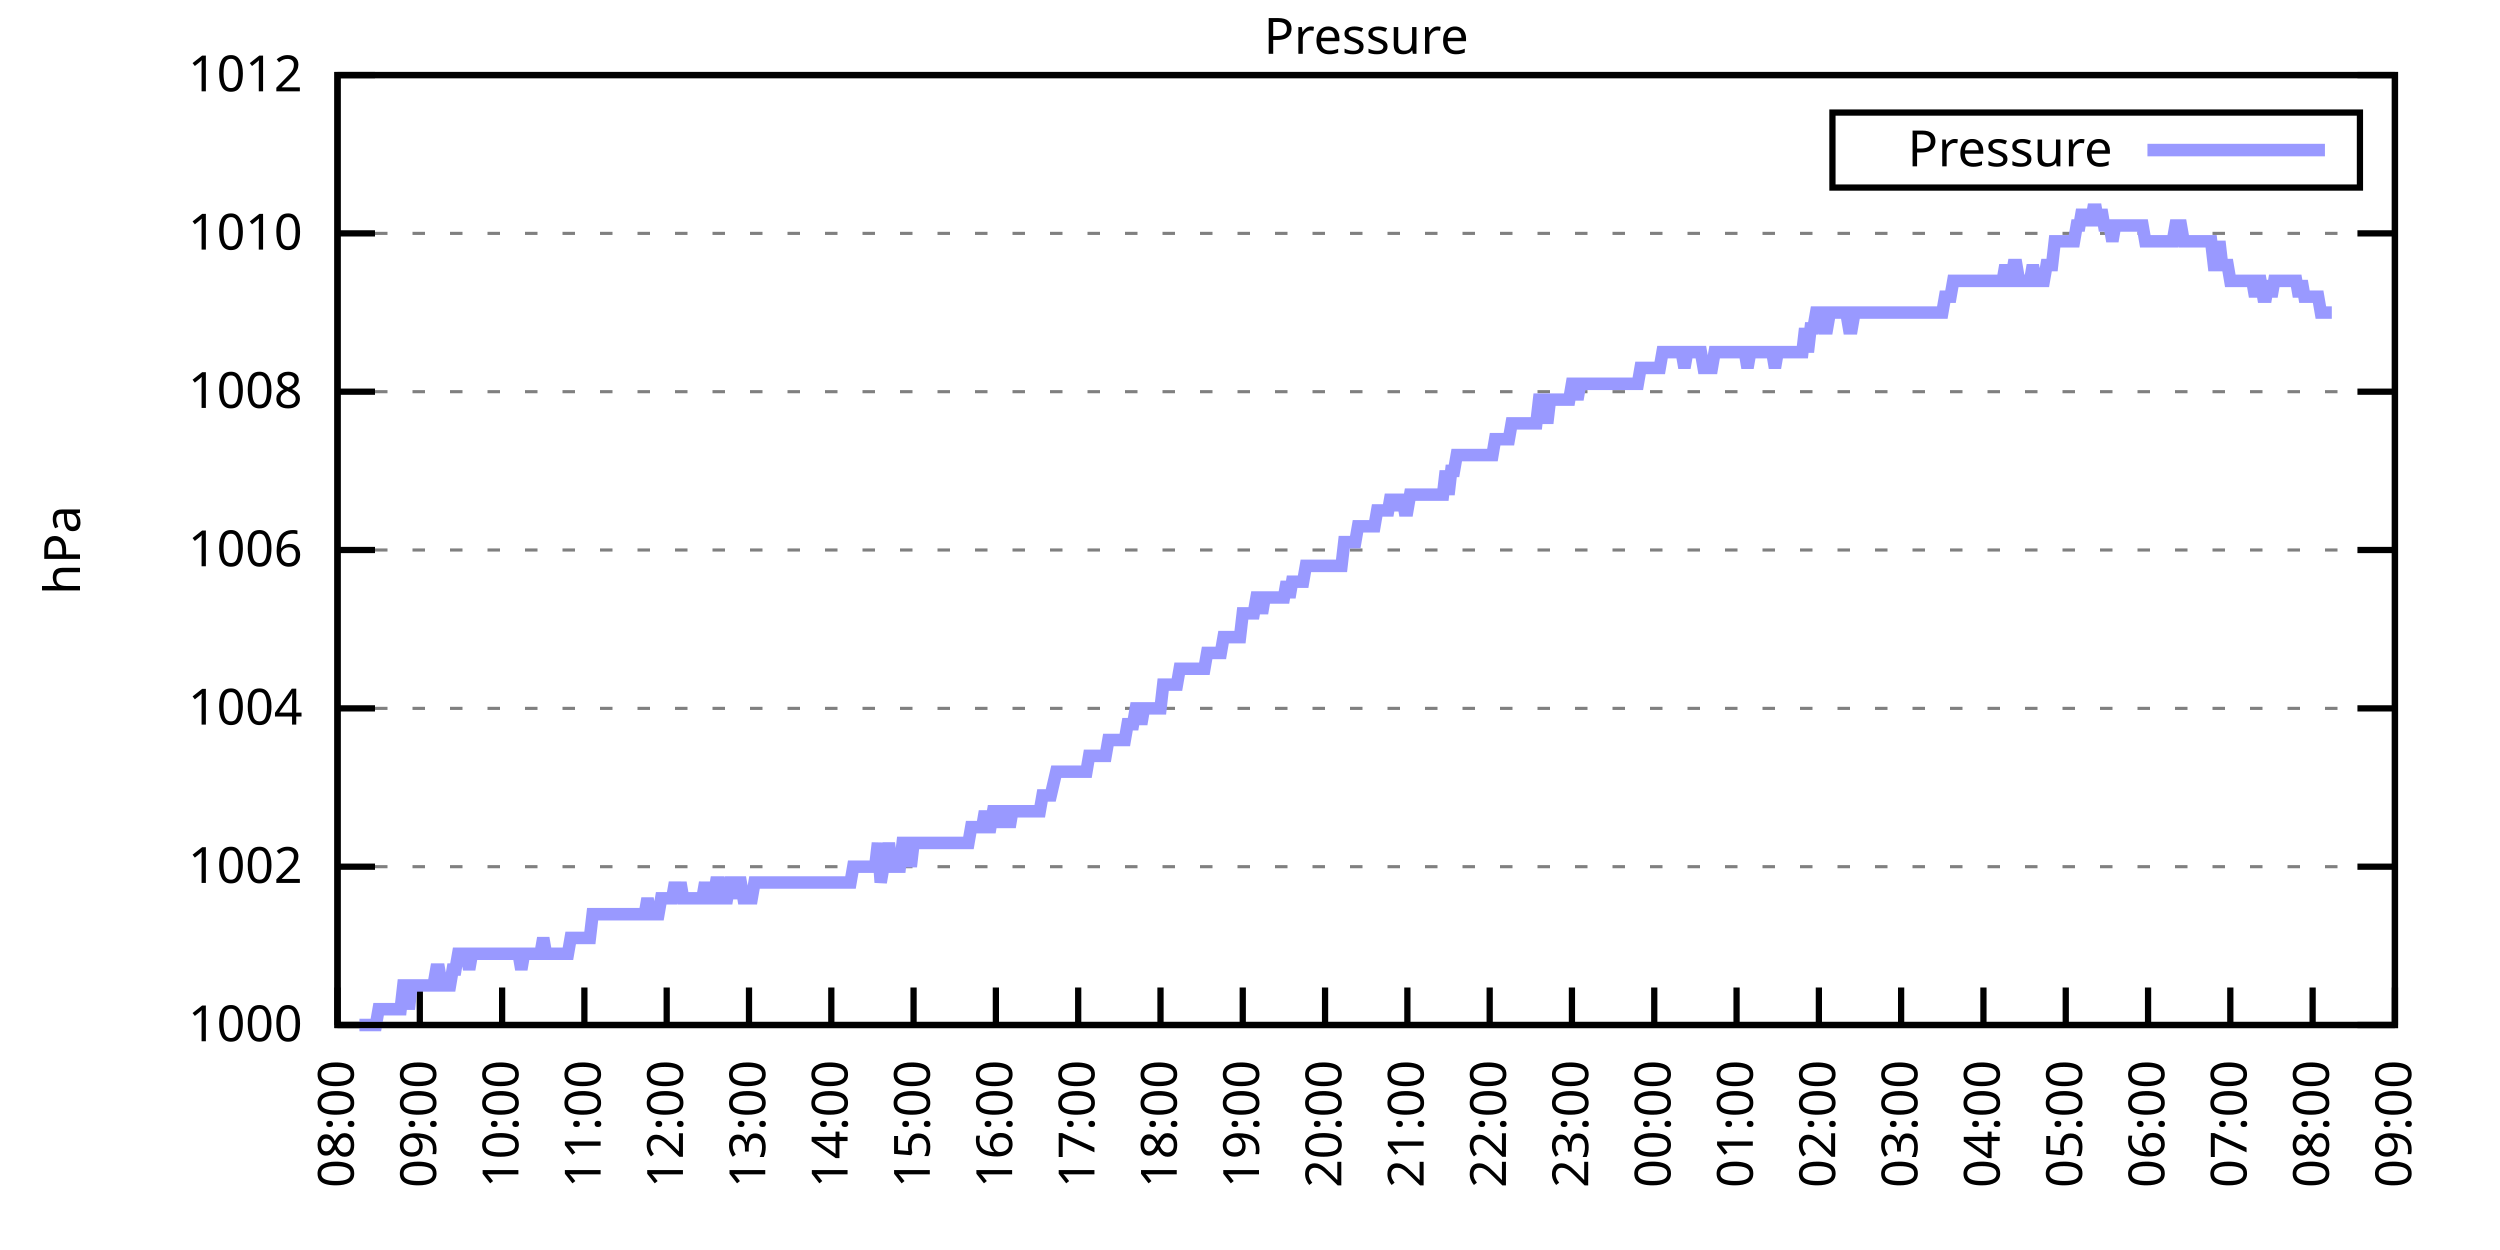
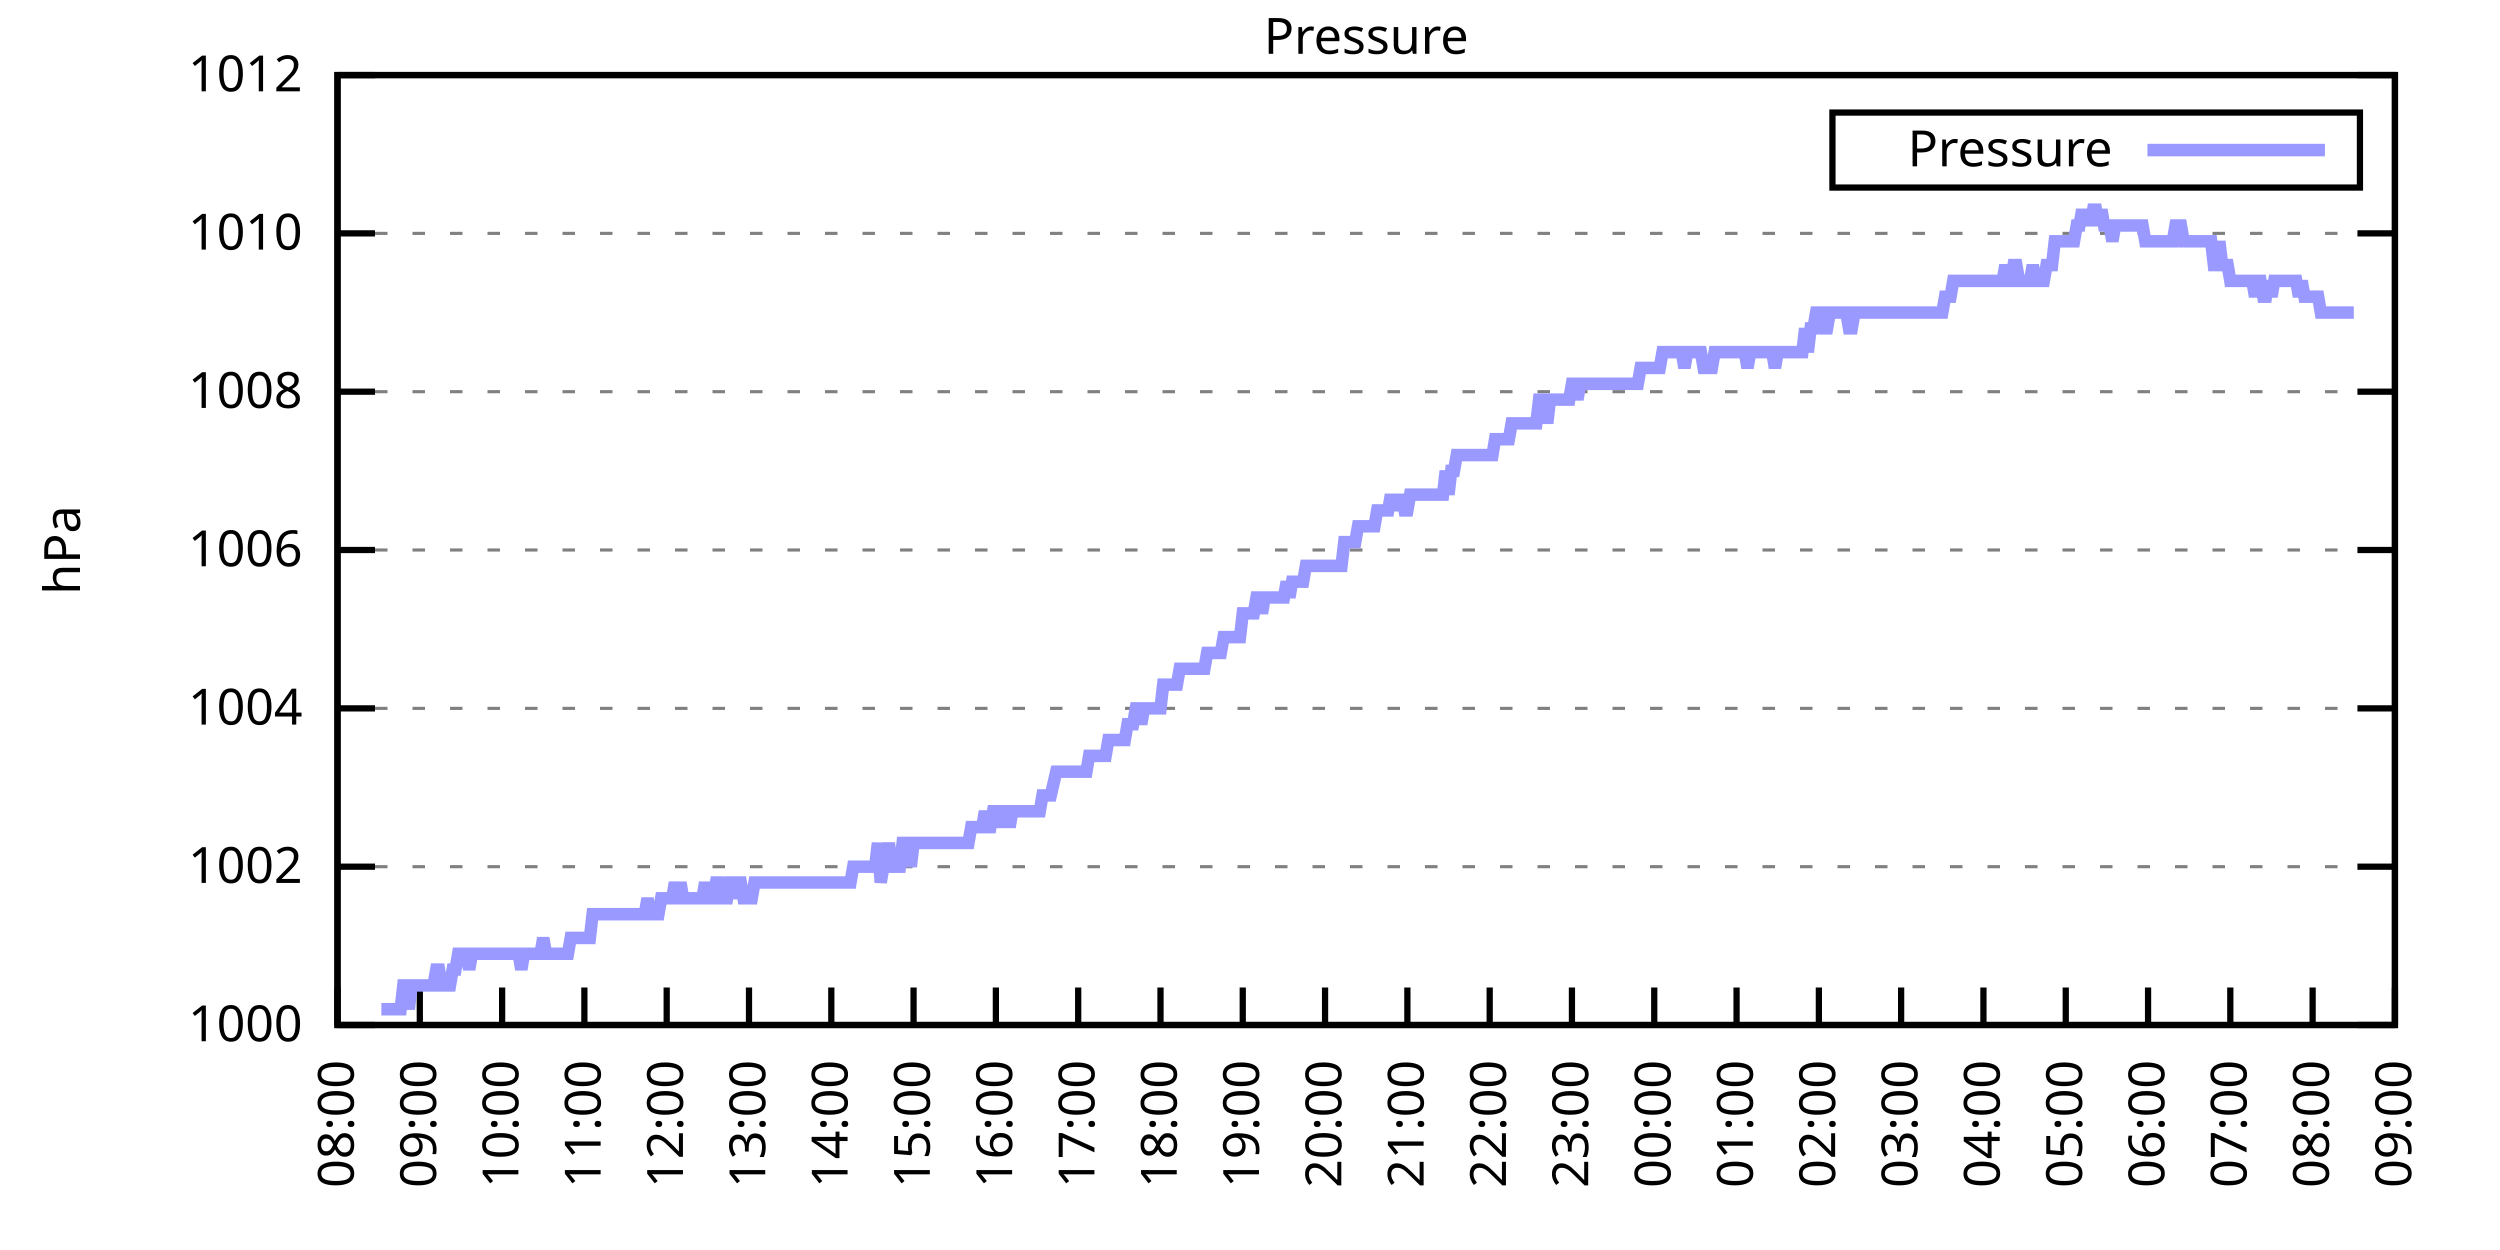
<svg xmlns="http://www.w3.org/2000/svg" xmlns:xlink="http://www.w3.org/1999/xlink" width="400" height="200" viewBox="0 0 400 200">
  <g id="gnuplot_canvas">
    <rect x="0" y="0" width="400" height="200" fill="none" />
    <defs>
      <circle id="gpDot" r="0.5" stroke-width="0.5" stroke="currentColor" />
      <path id="gpPt0" stroke-width="0.333" stroke="currentColor" d="M-1,0 h2 M0,-1 v2" />
      <path id="gpPt1" stroke-width="0.333" stroke="currentColor" d="M-1,-1 L1,1 M1,-1 L-1,1" />
      <path id="gpPt2" stroke-width="0.333" stroke="currentColor" d="M-1,0 L1,0 M0,-1 L0,1 M-1,-1 L1,1 M-1,1 L1,-1" />
      <rect id="gpPt3" stroke-width="0.333" stroke="currentColor" x="-1" y="-1" width="2" height="2" />
      <rect id="gpPt4" stroke-width="0.333" stroke="currentColor" fill="currentColor" x="-1" y="-1" width="2" height="2" />
      <circle id="gpPt5" stroke-width="0.333" stroke="currentColor" cx="0" cy="0" r="1" />
      <use xlink:href="#gpPt5" id="gpPt6" fill="currentColor" stroke="none" />
      <path id="gpPt7" stroke-width="0.333" stroke="currentColor" d="M0,-1.33 L-1.33,0.67 L1.33,0.67 z" />
      <use xlink:href="#gpPt7" id="gpPt8" fill="currentColor" stroke="none" />
      <use xlink:href="#gpPt7" id="gpPt9" stroke="currentColor" transform="rotate(180)" />
      <use xlink:href="#gpPt9" id="gpPt10" fill="currentColor" stroke="none" />
      <use xlink:href="#gpPt3" id="gpPt11" stroke="currentColor" transform="rotate(45)" />
      <use xlink:href="#gpPt11" id="gpPt12" fill="currentColor" stroke="none" />
      <path id="gpPt13" stroke-width="0.333" stroke="currentColor" d="M0,1.330 L1.265,0.411 L0.782,-1.067 L-0.782,-1.076 L-1.265,0.411 z" />
      <use xlink:href="#gpPt13" id="gpPt14" fill="currentColor" stroke="none" />
      <filter id="textbox" filterUnits="objectBoundingBox" x="0" y="0" height="1" width="1">
        <feFlood flood-color="white" flood-opacity="1" result="bgnd" />
        <feComposite in="SourceGraphic" in2="bgnd" operator="atop" />
      </filter>
      <filter id="greybox" filterUnits="objectBoundingBox" x="0" y="0" height="1" width="1">
        <feFlood flood-color="lightgrey" flood-opacity="1" result="grey" />
        <feComposite in="SourceGraphic" in2="grey" operator="atop" />
      </filter>
    </defs>
    <g fill="none" color="white" stroke="currentColor" stroke-width="1.00" stroke-linecap="butt" stroke-linejoin="miter">
</g>
    <g fill="none" color="black" stroke="currentColor" stroke-width="1.00" stroke-linecap="butt" stroke-linejoin="miter">
      <g stroke="none" shape-rendering="crispEdges">
        <polygon fill="rgb(255, 255, 255)" points="54.00,164.00 383.18,164.00 383.18,12.02 54.00,12.02 " />
      </g>
    </g>
    <g fill="none" color="black" stroke="currentColor" stroke-width="1.00" stroke-linecap="butt" stroke-linejoin="miter">
</g>
    <g fill="none" color="black" stroke="black" stroke-width="0.50" stroke-linecap="butt" stroke-linejoin="miter">
</g>
    <g fill="none" color="gray" stroke="currentColor" stroke-width="0.50" stroke-linecap="butt" stroke-linejoin="miter">
      <path stroke="gray" stroke-dasharray="2,4" class="gridline" d="M54.00,164.00 L383.19,164.00  " />
    </g>
    <g fill="none" color="gray" stroke="gray" stroke-width="1.00" stroke-linecap="butt" stroke-linejoin="miter">
</g>
    <g fill="none" color="black" stroke="currentColor" stroke-width="1.00" stroke-linecap="butt" stroke-linejoin="miter">
      <path stroke="black" d="M54.00,164.00 L60.00,164.00 M383.19,164.00 L377.19,164.00  " />
      <g transform="translate(48.40,166.60)" stroke="none" fill="black" font-family="Sans" font-size="8.00" text-anchor="end">
        <text>
          <tspan font-family="Sans"> 1000</tspan>
        </text>
      </g>
    </g>
    <g fill="none" color="black" stroke="currentColor" stroke-width="1.00" stroke-linecap="butt" stroke-linejoin="miter">
</g>
    <g fill="none" color="black" stroke="black" stroke-width="0.50" stroke-linecap="butt" stroke-linejoin="miter">
</g>
    <g fill="none" color="gray" stroke="currentColor" stroke-width="0.50" stroke-linecap="butt" stroke-linejoin="miter">
      <path stroke="gray" stroke-dasharray="2,4" class="gridline" d="M54.00,138.67 L383.19,138.67  " />
    </g>
    <g fill="none" color="gray" stroke="gray" stroke-width="1.00" stroke-linecap="butt" stroke-linejoin="miter">
</g>
    <g fill="none" color="black" stroke="currentColor" stroke-width="1.00" stroke-linecap="butt" stroke-linejoin="miter">
      <path stroke="black" d="M54.00,138.67 L60.00,138.67 M383.19,138.67 L377.19,138.67  " />
      <g transform="translate(48.40,141.27)" stroke="none" fill="black" font-family="Sans" font-size="8.00" text-anchor="end">
        <text>
          <tspan font-family="Sans"> 1002</tspan>
        </text>
      </g>
    </g>
    <g fill="none" color="black" stroke="currentColor" stroke-width="1.00" stroke-linecap="butt" stroke-linejoin="miter">
</g>
    <g fill="none" color="black" stroke="black" stroke-width="0.50" stroke-linecap="butt" stroke-linejoin="miter">
</g>
    <g fill="none" color="gray" stroke="currentColor" stroke-width="0.50" stroke-linecap="butt" stroke-linejoin="miter">
      <path stroke="gray" stroke-dasharray="2,4" class="gridline" d="M54.00,113.34 L383.19,113.34  " />
    </g>
    <g fill="none" color="gray" stroke="gray" stroke-width="1.00" stroke-linecap="butt" stroke-linejoin="miter">
</g>
    <g fill="none" color="black" stroke="currentColor" stroke-width="1.00" stroke-linecap="butt" stroke-linejoin="miter">
      <path stroke="black" d="M54.00,113.34 L60.00,113.34 M383.19,113.34 L377.19,113.34  " />
      <g transform="translate(48.40,115.94)" stroke="none" fill="black" font-family="Sans" font-size="8.00" text-anchor="end">
        <text>
          <tspan font-family="Sans"> 1004</tspan>
        </text>
      </g>
    </g>
    <g fill="none" color="black" stroke="currentColor" stroke-width="1.00" stroke-linecap="butt" stroke-linejoin="miter">
</g>
    <g fill="none" color="black" stroke="black" stroke-width="0.50" stroke-linecap="butt" stroke-linejoin="miter">
</g>
    <g fill="none" color="gray" stroke="currentColor" stroke-width="0.50" stroke-linecap="butt" stroke-linejoin="miter">
      <path stroke="gray" stroke-dasharray="2,4" class="gridline" d="M54.00,88.00 L383.19,88.00  " />
    </g>
    <g fill="none" color="gray" stroke="gray" stroke-width="1.00" stroke-linecap="butt" stroke-linejoin="miter">
</g>
    <g fill="none" color="black" stroke="currentColor" stroke-width="1.00" stroke-linecap="butt" stroke-linejoin="miter">
      <path stroke="black" d="M54.00,88.00 L60.00,88.00 M383.19,88.00 L377.19,88.00  " />
      <g transform="translate(48.40,90.60)" stroke="none" fill="black" font-family="Sans" font-size="8.00" text-anchor="end">
        <text>
          <tspan font-family="Sans"> 1006</tspan>
        </text>
      </g>
    </g>
    <g fill="none" color="black" stroke="currentColor" stroke-width="1.00" stroke-linecap="butt" stroke-linejoin="miter">
</g>
    <g fill="none" color="black" stroke="black" stroke-width="0.50" stroke-linecap="butt" stroke-linejoin="miter">
</g>
    <g fill="none" color="gray" stroke="currentColor" stroke-width="0.50" stroke-linecap="butt" stroke-linejoin="miter">
      <path stroke="gray" stroke-dasharray="2,4" class="gridline" d="M54.00,62.67 L383.19,62.67  " />
    </g>
    <g fill="none" color="gray" stroke="gray" stroke-width="1.00" stroke-linecap="butt" stroke-linejoin="miter">
</g>
    <g fill="none" color="black" stroke="currentColor" stroke-width="1.00" stroke-linecap="butt" stroke-linejoin="miter">
      <path stroke="black" d="M54.00,62.67 L60.00,62.67 M383.19,62.67 L377.19,62.67  " />
      <g transform="translate(48.40,65.27)" stroke="none" fill="black" font-family="Sans" font-size="8.00" text-anchor="end">
        <text>
          <tspan font-family="Sans"> 1008</tspan>
        </text>
      </g>
    </g>
    <g fill="none" color="black" stroke="currentColor" stroke-width="1.00" stroke-linecap="butt" stroke-linejoin="miter">
</g>
    <g fill="none" color="black" stroke="black" stroke-width="0.50" stroke-linecap="butt" stroke-linejoin="miter">
</g>
    <g fill="none" color="gray" stroke="currentColor" stroke-width="0.50" stroke-linecap="butt" stroke-linejoin="miter">
      <path stroke="gray" stroke-dasharray="2,4" class="gridline" d="M54.00,37.34 L383.19,37.34  " />
    </g>
    <g fill="none" color="gray" stroke="gray" stroke-width="1.00" stroke-linecap="butt" stroke-linejoin="miter">
</g>
    <g fill="none" color="black" stroke="currentColor" stroke-width="1.00" stroke-linecap="butt" stroke-linejoin="miter">
      <path stroke="black" d="M54.00,37.34 L60.00,37.34 M383.19,37.34 L377.19,37.34  " />
      <g transform="translate(48.40,39.94)" stroke="none" fill="black" font-family="Sans" font-size="8.00" text-anchor="end">
        <text>
          <tspan font-family="Sans"> 1010</tspan>
        </text>
      </g>
    </g>
    <g fill="none" color="black" stroke="currentColor" stroke-width="1.00" stroke-linecap="butt" stroke-linejoin="miter">
</g>
    <g fill="none" color="black" stroke="black" stroke-width="0.50" stroke-linecap="butt" stroke-linejoin="miter">
</g>
    <g fill="none" color="gray" stroke="currentColor" stroke-width="0.50" stroke-linecap="butt" stroke-linejoin="miter">
      <path stroke="gray" stroke-dasharray="2,4" class="gridline" d="M54.00,12.01 L383.19,12.01  " />
    </g>
    <g fill="none" color="gray" stroke="gray" stroke-width="1.00" stroke-linecap="butt" stroke-linejoin="miter">
</g>
    <g fill="none" color="black" stroke="currentColor" stroke-width="1.00" stroke-linecap="butt" stroke-linejoin="miter">
      <path stroke="black" d="M54.00,12.01 L60.00,12.01 M383.19,12.01 L377.19,12.01  " />
      <g transform="translate(48.40,14.61)" stroke="none" fill="black" font-family="Sans" font-size="8.00" text-anchor="end">
        <text>
          <tspan font-family="Sans"> 1012</tspan>
        </text>
      </g>
    </g>
    <g fill="none" color="black" stroke="currentColor" stroke-width="1.00" stroke-linecap="butt" stroke-linejoin="miter">
      <path stroke="black" d="M54.00,164.00 L54.00,158.00  " />
      <g transform="translate(56.60,169.60) rotate(270.00)" stroke="none" fill="black" font-family="Sans" font-size="8.00" text-anchor="end">
        <text>
          <tspan font-family="Sans">08:00</tspan>
        </text>
      </g>
    </g>
    <g fill="none" color="black" stroke="currentColor" stroke-width="1.00" stroke-linecap="butt" stroke-linejoin="miter">
      <path stroke="black" d="M67.17,164.00 L67.17,158.00  " />
      <g transform="translate(69.77,169.60) rotate(270.00)" stroke="none" fill="black" font-family="Sans" font-size="8.00" text-anchor="end">
        <text>
          <tspan font-family="Sans">09:00</tspan>
        </text>
      </g>
    </g>
    <g fill="none" color="black" stroke="currentColor" stroke-width="1.00" stroke-linecap="butt" stroke-linejoin="miter">
      <path stroke="black" d="M80.34,164.00 L80.34,158.00  " />
      <g transform="translate(82.94,169.60) rotate(270.00)" stroke="none" fill="black" font-family="Sans" font-size="8.00" text-anchor="end">
        <text>
          <tspan font-family="Sans">10:00</tspan>
        </text>
      </g>
    </g>
    <g fill="none" color="black" stroke="currentColor" stroke-width="1.00" stroke-linecap="butt" stroke-linejoin="miter">
      <path stroke="black" d="M93.50,164.00 L93.50,158.00  " />
      <g transform="translate(96.10,169.60) rotate(270.00)" stroke="none" fill="black" font-family="Sans" font-size="8.00" text-anchor="end">
        <text>
          <tspan font-family="Sans">11:00</tspan>
        </text>
      </g>
    </g>
    <g fill="none" color="black" stroke="currentColor" stroke-width="1.00" stroke-linecap="butt" stroke-linejoin="miter">
      <path stroke="black" d="M106.67,164.00 L106.67,158.00  " />
      <g transform="translate(109.27,169.60) rotate(270.00)" stroke="none" fill="black" font-family="Sans" font-size="8.00" text-anchor="end">
        <text>
          <tspan font-family="Sans">12:00</tspan>
        </text>
      </g>
    </g>
    <g fill="none" color="black" stroke="currentColor" stroke-width="1.00" stroke-linecap="butt" stroke-linejoin="miter">
      <path stroke="black" d="M119.84,164.00 L119.84,158.00  " />
      <g transform="translate(122.44,169.60) rotate(270.00)" stroke="none" fill="black" font-family="Sans" font-size="8.00" text-anchor="end">
        <text>
          <tspan font-family="Sans">13:00</tspan>
        </text>
      </g>
    </g>
    <g fill="none" color="black" stroke="currentColor" stroke-width="1.00" stroke-linecap="butt" stroke-linejoin="miter">
      <path stroke="black" d="M133.01,164.00 L133.01,158.00  " />
      <g transform="translate(135.61,169.60) rotate(270.00)" stroke="none" fill="black" font-family="Sans" font-size="8.00" text-anchor="end">
        <text>
          <tspan font-family="Sans">14:00</tspan>
        </text>
      </g>
    </g>
    <g fill="none" color="black" stroke="currentColor" stroke-width="1.00" stroke-linecap="butt" stroke-linejoin="miter">
      <path stroke="black" d="M146.17,164.00 L146.17,158.00  " />
      <g transform="translate(148.77,169.60) rotate(270.00)" stroke="none" fill="black" font-family="Sans" font-size="8.00" text-anchor="end">
        <text>
          <tspan font-family="Sans">15:00</tspan>
        </text>
      </g>
    </g>
    <g fill="none" color="black" stroke="currentColor" stroke-width="1.00" stroke-linecap="butt" stroke-linejoin="miter">
      <path stroke="black" d="M159.34,164.00 L159.34,158.00  " />
      <g transform="translate(161.94,169.60) rotate(270.00)" stroke="none" fill="black" font-family="Sans" font-size="8.00" text-anchor="end">
        <text>
          <tspan font-family="Sans">16:00</tspan>
        </text>
      </g>
    </g>
    <g fill="none" color="black" stroke="currentColor" stroke-width="1.00" stroke-linecap="butt" stroke-linejoin="miter">
      <path stroke="black" d="M172.51,164.00 L172.51,158.00  " />
      <g transform="translate(175.11,169.60) rotate(270.00)" stroke="none" fill="black" font-family="Sans" font-size="8.00" text-anchor="end">
        <text>
          <tspan font-family="Sans">17:00</tspan>
        </text>
      </g>
    </g>
    <g fill="none" color="black" stroke="currentColor" stroke-width="1.00" stroke-linecap="butt" stroke-linejoin="miter">
      <path stroke="black" d="M185.68,164.00 L185.68,158.00  " />
      <g transform="translate(188.28,169.60) rotate(270.00)" stroke="none" fill="black" font-family="Sans" font-size="8.00" text-anchor="end">
        <text>
          <tspan font-family="Sans">18:00</tspan>
        </text>
      </g>
    </g>
    <g fill="none" color="black" stroke="currentColor" stroke-width="1.00" stroke-linecap="butt" stroke-linejoin="miter">
      <path stroke="black" d="M198.84,164.00 L198.84,158.00  " />
      <g transform="translate(201.44,169.60) rotate(270.00)" stroke="none" fill="black" font-family="Sans" font-size="8.00" text-anchor="end">
        <text>
          <tspan font-family="Sans">19:00</tspan>
        </text>
      </g>
    </g>
    <g fill="none" color="black" stroke="currentColor" stroke-width="1.00" stroke-linecap="butt" stroke-linejoin="miter">
      <path stroke="black" d="M212.01,164.00 L212.01,158.00  " />
      <g transform="translate(214.61,169.60) rotate(270.00)" stroke="none" fill="black" font-family="Sans" font-size="8.00" text-anchor="end">
        <text>
          <tspan font-family="Sans">20:00</tspan>
        </text>
      </g>
    </g>
    <g fill="none" color="black" stroke="currentColor" stroke-width="1.00" stroke-linecap="butt" stroke-linejoin="miter">
      <path stroke="black" d="M225.18,164.00 L225.18,158.00  " />
      <g transform="translate(227.78,169.60) rotate(270.00)" stroke="none" fill="black" font-family="Sans" font-size="8.00" text-anchor="end">
        <text>
          <tspan font-family="Sans">21:00</tspan>
        </text>
      </g>
    </g>
    <g fill="none" color="black" stroke="currentColor" stroke-width="1.00" stroke-linecap="butt" stroke-linejoin="miter">
      <path stroke="black" d="M238.35,164.00 L238.35,158.00  " />
      <g transform="translate(240.95,169.60) rotate(270.00)" stroke="none" fill="black" font-family="Sans" font-size="8.00" text-anchor="end">
        <text>
          <tspan font-family="Sans">22:00</tspan>
        </text>
      </g>
    </g>
    <g fill="none" color="black" stroke="currentColor" stroke-width="1.00" stroke-linecap="butt" stroke-linejoin="miter">
      <path stroke="black" d="M251.51,164.00 L251.51,158.00  " />
      <g transform="translate(254.11,169.60) rotate(270.00)" stroke="none" fill="black" font-family="Sans" font-size="8.00" text-anchor="end">
        <text>
          <tspan font-family="Sans">23:00</tspan>
        </text>
      </g>
    </g>
    <g fill="none" color="black" stroke="currentColor" stroke-width="1.00" stroke-linecap="butt" stroke-linejoin="miter">
      <path stroke="black" d="M264.68,164.00 L264.68,158.00  " />
      <g transform="translate(267.28,169.60) rotate(270.00)" stroke="none" fill="black" font-family="Sans" font-size="8.00" text-anchor="end">
        <text>
          <tspan font-family="Sans">00:00</tspan>
        </text>
      </g>
    </g>
    <g fill="none" color="black" stroke="currentColor" stroke-width="1.00" stroke-linecap="butt" stroke-linejoin="miter">
      <path stroke="black" d="M277.85,164.00 L277.85,158.00  " />
      <g transform="translate(280.45,169.60) rotate(270.00)" stroke="none" fill="black" font-family="Sans" font-size="8.00" text-anchor="end">
        <text>
          <tspan font-family="Sans">01:00</tspan>
        </text>
      </g>
    </g>
    <g fill="none" color="black" stroke="currentColor" stroke-width="1.00" stroke-linecap="butt" stroke-linejoin="miter">
      <path stroke="black" d="M291.02,164.00 L291.02,158.00  " />
      <g transform="translate(293.62,169.60) rotate(270.00)" stroke="none" fill="black" font-family="Sans" font-size="8.00" text-anchor="end">
        <text>
          <tspan font-family="Sans">02:00</tspan>
        </text>
      </g>
    </g>
    <g fill="none" color="black" stroke="currentColor" stroke-width="1.00" stroke-linecap="butt" stroke-linejoin="miter">
      <path stroke="black" d="M304.18,164.00 L304.18,158.00  " />
      <g transform="translate(306.78,169.60) rotate(270.00)" stroke="none" fill="black" font-family="Sans" font-size="8.00" text-anchor="end">
        <text>
          <tspan font-family="Sans">03:00</tspan>
        </text>
      </g>
    </g>
    <g fill="none" color="black" stroke="currentColor" stroke-width="1.00" stroke-linecap="butt" stroke-linejoin="miter">
      <path stroke="black" d="M317.35,164.00 L317.35,158.00  " />
      <g transform="translate(319.95,169.60) rotate(270.00)" stroke="none" fill="black" font-family="Sans" font-size="8.00" text-anchor="end">
        <text>
          <tspan font-family="Sans">04:00</tspan>
        </text>
      </g>
    </g>
    <g fill="none" color="black" stroke="currentColor" stroke-width="1.00" stroke-linecap="butt" stroke-linejoin="miter">
      <path stroke="black" d="M330.52,164.00 L330.52,158.00  " />
      <g transform="translate(333.12,169.60) rotate(270.00)" stroke="none" fill="black" font-family="Sans" font-size="8.00" text-anchor="end">
        <text>
          <tspan font-family="Sans">05:00</tspan>
        </text>
      </g>
    </g>
    <g fill="none" color="black" stroke="currentColor" stroke-width="1.00" stroke-linecap="butt" stroke-linejoin="miter">
      <path stroke="black" d="M343.69,164.00 L343.69,158.00  " />
      <g transform="translate(346.29,169.60) rotate(270.00)" stroke="none" fill="black" font-family="Sans" font-size="8.00" text-anchor="end">
        <text>
          <tspan font-family="Sans">06:00</tspan>
        </text>
      </g>
    </g>
    <g fill="none" color="black" stroke="currentColor" stroke-width="1.00" stroke-linecap="butt" stroke-linejoin="miter">
      <path stroke="black" d="M356.85,164.00 L356.85,158.00  " />
      <g transform="translate(359.45,169.60) rotate(270.00)" stroke="none" fill="black" font-family="Sans" font-size="8.00" text-anchor="end">
        <text>
          <tspan font-family="Sans">07:00</tspan>
        </text>
      </g>
    </g>
    <g fill="none" color="black" stroke="currentColor" stroke-width="1.00" stroke-linecap="butt" stroke-linejoin="miter">
      <path stroke="black" d="M370.02,164.00 L370.02,158.00  " />
      <g transform="translate(372.62,169.60) rotate(270.00)" stroke="none" fill="black" font-family="Sans" font-size="8.00" text-anchor="end">
        <text>
          <tspan font-family="Sans">08:00</tspan>
        </text>
      </g>
    </g>
    <g fill="none" color="black" stroke="currentColor" stroke-width="1.00" stroke-linecap="butt" stroke-linejoin="miter">
      <path stroke="black" d="M383.19,164.00 L383.19,158.00  " />
      <g transform="translate(385.79,169.60) rotate(270.00)" stroke="none" fill="black" font-family="Sans" font-size="8.00" text-anchor="end">
        <text>
          <tspan font-family="Sans">09:00</tspan>
        </text>
      </g>
    </g>
    <g fill="none" color="black" stroke="currentColor" stroke-width="1.00" stroke-linecap="butt" stroke-linejoin="miter">
</g>
    <g fill="none" color="black" stroke="currentColor" stroke-width="1.00" stroke-linecap="butt" stroke-linejoin="miter">
      <path stroke="black" d="M54.00,12.01 L54.00,164.00 L383.19,164.00 L383.19,12.01 L54.00,12.01 Z  " />
    </g>
    <g fill="none" color="black" stroke="currentColor" stroke-width="1.00" stroke-linecap="butt" stroke-linejoin="miter">
</g>
    <g fill="none" color="black" stroke="currentColor" stroke-width="1.00" stroke-linecap="butt" stroke-linejoin="miter">
      <path stroke="black" d="M293.19,30.01 L293.19,18.01 L377.59,18.01 L377.59,30.01 L293.19,30.01 Z  " />
    </g>
    <g id="Pressure_plot_1">
      <g fill="none" color="white" stroke="black" stroke-width="2.00" stroke-linecap="butt" stroke-linejoin="miter">
</g>
      <g fill="none" color="black" stroke="currentColor" stroke-width="2.00" stroke-linecap="butt" stroke-linejoin="miter">
        <g transform="translate(337.99,26.61)" stroke="none" fill="black" font-family="Sans" font-size="8.00" text-anchor="end">
          <text>
            <tspan font-family="Sans">Pressure</tspan>
          </text>
        </g>
      </g>
      <g fill="none" color="black" stroke="currentColor" stroke-width="2.00" stroke-linecap="butt" stroke-linejoin="miter">
-         <path stroke="rgb(153, 153, 255)" d="M343.59,24.01 L371.99,24.01 M57.51,164.00 L57.95,164.00 L58.39,164.00 L58.83,164.00 L59.27,164.00 L59.71,164.00   L60.14,164.00 L60.58,161.47 L61.02,161.47 L61.46,161.47 L61.90,161.47 L62.34,161.47 L62.78,161.47 L63.22,161.47   L63.66,161.47 L64.10,161.47 L64.53,157.67 L64.97,157.67 L65.41,161.47 L65.85,157.67 L66.29,157.67 L66.73,157.67   L67.17,157.67 L67.61,157.67 L68.05,157.67 L68.48,157.67 L68.92,157.67 L69.36,157.67 L69.80,155.13 L70.24,155.13   L70.68,157.67 L71.12,157.67 L71.56,157.67 L72.00,157.67 L72.43,155.13 L72.87,155.13 L73.31,152.60 L73.75,152.60   L74.19,152.60 L74.63,152.60 L75.07,155.13 L75.51,152.60 L75.95,152.60 L76.38,152.60 L76.82,152.60 L77.26,152.60   L77.70,152.60 L78.14,152.60 L78.58,152.60 L79.02,152.60 L79.46,152.60 L79.90,152.60 L80.34,152.60 L80.77,152.60   L81.21,152.60 L81.65,152.60 L82.09,152.60 L82.53,152.60 L82.97,152.60 L83.41,155.13 L83.85,152.60 L84.29,152.60   L84.72,152.60 L85.16,152.60 L85.60,152.60 L86.04,152.60 L86.48,152.60 L86.92,150.07 L87.36,152.60 L87.80,152.60   L88.24,152.60 L88.67,152.60 L89.11,152.60 L89.55,152.60 L89.99,152.60 L90.43,152.60 L90.87,152.60 L91.31,150.07   L91.75,150.07 L92.19,150.07 L92.62,150.07 L93.06,150.07 L93.50,150.07 L93.94,150.07 L94.38,150.07 L94.82,146.27   L95.26,146.27 L95.70,146.27 L96.14,146.27 L96.58,146.27 L97.01,146.27 L97.45,146.27 L97.89,146.27 L98.33,146.27   L98.77,146.27 L99.21,146.27 L99.65,146.27 L100.09,146.27 L100.53,146.27 L100.96,146.27 L101.40,146.27 L101.84,146.27   L102.28,146.27 L102.72,146.27 L103.16,146.27 L103.60,143.73 L104.04,146.27 L104.48,146.27 L104.91,146.27 L105.35,146.27   L105.79,143.73 L106.23,143.73 L106.67,143.73 L107.11,143.73 L107.55,143.73 L107.99,141.20 L108.43,143.73 L108.87,141.20   L109.30,143.73 L109.74,143.73 L110.18,143.73 L110.62,143.73 L111.06,143.73 L111.50,143.73 L111.94,143.73 L112.38,143.73   L112.82,141.20 L113.25,143.73 L113.69,143.73 L114.13,143.73 L114.57,141.20 L115.01,141.20 L115.45,143.73 L115.89,143.73   L116.33,143.73 L116.77,141.20 L117.20,141.20 L117.64,143.73 L118.08,141.20 L118.52,141.20 L118.96,143.73 L119.40,143.73   L119.84,143.73 L120.28,143.73 L120.72,141.20 L121.15,141.20 L121.59,141.20 L122.03,141.20 L122.47,141.20 L122.91,141.20   L123.35,141.20 L123.79,141.20 L124.23,141.20 L124.67,141.20 L125.11,141.20 L125.54,141.20 L125.98,141.20 L126.42,141.20   L126.86,141.20 L127.30,141.20 L127.74,141.20 L128.18,141.20 L128.62,141.20 L129.06,141.20 L129.49,141.20 L129.93,141.20   L130.37,141.20 L130.81,141.20 L131.25,141.20 L131.69,141.20 L132.13,141.20 L132.57,141.20 L133.01,141.20 L133.44,141.20   L133.88,141.20 L134.32,141.20 L134.76,141.20 L135.20,141.20 L135.64,141.20 L136.08,141.20 L136.52,138.67 L136.96,138.67   L137.39,138.67 L137.83,138.67 L138.27,138.67 L138.71,138.67 L139.15,138.67 L139.59,138.67 L140.03,138.67 L140.47,134.87   L140.91,141.20 L141.35,138.67 L141.78,138.67 L142.22,134.87 L142.66,138.67 L143.10,138.67 L143.54,138.67 L143.98,138.67   L144.42,134.87 L144.86,134.87 L145.30,134.87 L145.73,138.67 L146.17,134.87 L146.61,134.87 L147.05,134.87 L147.49,134.87   L147.93,134.87 L148.37,134.87 L148.81,134.87 L149.25,134.87 L149.68,134.87 L150.12,134.87 L150.56,134.87 L151.00,134.87   L151.44,134.87 L151.88,134.87 L152.32,134.87 L152.76,134.87 L153.20,134.87 L153.63,134.87 L154.07,134.87 L154.51,134.87   L154.95,134.87 L155.39,132.34 L155.83,132.34 L156.27,132.34 L156.71,132.34 L157.15,132.34 L157.59,129.80 L158.02,132.34   L158.46,132.34 L158.90,129.80 L159.34,129.80 L159.78,129.80 L160.22,132.34 L160.66,129.80 L161.10,129.80 L161.54,132.34   L161.97,129.80 L162.41,129.80 L162.85,129.80 L163.29,129.80 L163.73,129.80 L164.17,129.80 L164.61,129.80 L165.05,129.80   L165.49,129.80 L165.92,129.80 L166.36,129.80 L166.80,127.27 L167.24,127.27 L167.68,127.27 L168.12,127.27 L169.00,123.47   L169.44,123.47 L169.87,123.47 L170.31,123.47 L170.75,123.47 L171.19,123.47 L171.63,123.47 L172.07,123.47 L172.51,123.47   L172.95,123.47 L173.39,123.47 L173.83,123.47 L174.26,120.94 L174.70,120.94 L175.14,120.94 L175.58,120.94 L176.02,120.94   L176.46,120.94 L176.90,120.94 L177.34,118.40 L177.78,118.40 L178.21,118.40 L178.65,118.40 L179.09,118.40 L179.53,118.40   L179.97,118.40 L180.41,115.87 L180.85,115.87 L181.29,115.87 L181.73,113.34 L182.16,113.34 L182.60,115.87 L183.04,113.34   L183.48,113.34 L183.92,113.34 L184.36,113.34 L184.80,113.34 L185.24,113.34 L185.68,113.34 L186.11,109.54 L186.55,109.54   L186.99,109.54 L187.43,109.54 L187.87,109.54 L188.31,109.54 L188.75,107.00 L189.19,107.00 L189.63,107.00 L190.07,107.00   L190.50,107.00 L190.94,107.00 L191.38,107.00 L191.82,107.00 L192.26,107.00 L192.70,107.00 L193.14,104.47 L193.58,104.47   L194.02,104.47 L194.45,104.47 L194.89,104.47 L195.33,104.47 L195.77,101.94 L196.21,101.94 L196.65,101.94 L197.09,101.94   L197.53,101.94 L197.97,101.94 L198.40,101.94 L198.84,98.14 L199.28,98.14 L199.72,98.14 L200.16,98.14 L200.60,98.14   L201.04,95.60 L201.48,95.60 L201.92,98.14 L202.35,95.60 L202.79,95.60 L203.23,95.60 L203.67,95.60 L204.11,95.60   L204.55,95.60 L204.99,95.60 L205.43,95.60 L205.87,93.07 L206.31,95.60 L206.74,93.07 L207.18,93.07 L207.62,93.07   L208.06,93.07 L208.50,93.07 L208.94,90.54 L209.38,90.54 L209.82,90.54 L210.26,90.54 L210.69,90.54 L211.13,90.54   L211.57,90.54 L212.01,90.54 L212.45,90.54 L212.89,90.54 L213.33,90.54 L213.77,90.54 L214.21,90.54 L214.64,90.54   L215.08,86.74 L215.52,86.74 L215.96,86.74 L216.40,86.74 L216.84,86.74 L217.28,84.21 L217.72,84.21 L218.16,84.21   L218.60,84.21 L219.03,84.21 L219.47,84.21 L219.91,84.21 L220.35,81.67 L220.79,81.67 L221.23,81.67 L221.67,81.67   L222.11,81.67 L222.55,79.14 L222.98,81.67 L223.42,79.14 L223.86,81.67 L224.30,79.14 L224.74,81.67 L225.18,81.67   L225.62,79.14 L226.06,79.14 L226.50,79.14 L226.93,79.14 L227.37,79.14 L227.81,79.14 L228.25,79.14 L228.69,79.14   L229.13,79.14 L229.57,79.14 L230.01,79.14 L230.45,79.14 L230.88,79.14 L231.32,75.34 L231.76,79.14 L232.20,75.34   L232.64,75.34 L233.08,72.81 L233.52,72.81 L233.96,72.81 L234.40,72.81 L234.84,72.81 L235.27,72.81 L235.71,72.81   L236.15,72.81 L236.59,72.81 L237.03,72.81 L237.47,72.81 L237.91,72.81 L238.35,72.81 L238.79,72.81 L239.22,70.27   L239.66,70.27 L240.10,70.27 L240.54,70.27 L240.98,70.27 L241.42,70.27 L241.86,67.74 L242.30,67.74 L242.74,67.74   L243.17,67.74 L243.61,67.74 L244.05,67.74 L244.49,67.74 L244.93,67.74 L245.37,67.74 L245.81,67.74 L246.25,63.94   L246.69,63.94 L247.12,63.94 L247.56,67.74 L248.00,63.94 L248.44,63.94 L248.88,63.94 L249.32,63.94 L249.76,63.94   L250.20,63.94 L250.64,63.94 L251.08,63.94 L251.51,61.41 L251.95,61.41 L252.39,63.94 L252.83,61.41 L253.27,61.41   L253.71,61.41 L254.15,61.41 L254.59,61.41 L255.03,61.41 L255.46,61.41 L255.90,61.41 L256.34,61.41 L256.78,61.41   L257.22,61.41 L257.66,61.41 L258.10,61.41 L258.54,61.41 L258.98,61.41 L259.41,61.41 L259.85,61.41 L260.29,61.41   L260.73,61.41 L261.17,61.41 L261.61,61.41 L262.05,61.41 L262.49,58.87 L262.93,58.87 L263.36,58.87 L263.80,58.87   L264.24,58.87 L264.68,58.87 L265.12,58.87 L265.56,58.87 L266.00,56.34 L266.44,56.34 L266.88,56.34 L267.32,56.34   L267.75,56.34 L268.19,56.34 L268.63,56.34 L269.07,56.34 L269.51,58.87 L269.95,56.34 L270.39,56.34 L270.83,56.34   L271.27,56.34 L271.70,56.34 L272.14,56.34 L272.58,58.87 L273.02,58.87 L273.46,58.87 L273.90,58.87 L274.34,56.34   L274.78,56.34 L275.22,56.34 L275.65,56.34 L276.09,56.34 L276.53,56.34 L276.97,56.34 L277.41,56.34 L277.85,56.34   L278.29,56.34 L278.73,56.34 L279.17,56.34 L279.60,58.87 L280.04,56.34 L280.48,56.34 L280.92,56.34 L281.36,56.34   L281.80,56.34 L282.24,56.34 L282.68,56.34 L283.12,56.34 L283.56,56.34 L283.99,58.87 L284.43,56.34 L284.87,56.34   L285.31,56.34 L285.75,56.34 L286.19,56.34 L286.63,56.34 L287.07,56.34 L287.51,56.34 L287.94,56.34 L288.38,56.34   L288.82,52.54 L289.26,56.34 L289.70,52.54 L290.14,52.54 L290.58,50.01 L291.02,50.01 L291.46,50.01 L291.89,52.54   L292.33,52.54 L292.77,50.01 L293.21,50.01 L293.65,50.01 L294.09,50.01 L294.53,50.01 L294.97,50.01 L295.41,50.01   L295.84,52.54 L296.28,52.54 L296.72,50.01 L297.16,50.01 L297.60,50.01 L298.04,50.01 L298.48,50.01 L298.92,50.01   L299.36,50.01 L299.80,50.01 L300.23,50.01 L300.67,50.01 L301.11,50.01 L301.55,50.01 L301.99,50.01 L302.43,50.01   L302.87,50.01 L303.31,50.01 L303.75,50.01 L304.18,50.01 L304.62,50.01 L305.06,50.01 L305.50,50.01 L305.94,50.01   L306.38,50.01 L306.82,50.01 L307.26,50.01 L307.70,50.01 L308.13,50.01 L308.57,50.01 L309.01,50.01 L309.45,50.01   L309.89,50.01 L310.33,50.01 L310.77,50.01 L311.21,47.47 L311.65,47.47 L312.08,47.47 L312.52,44.94 L312.96,44.94   L313.40,44.94 L313.84,44.94 L314.28,44.94 L314.72,44.94 L315.16,44.94 L315.60,44.94 L316.04,44.94 L316.47,44.94   L316.91,44.94 L317.35,44.94 L317.79,44.94 L318.23,44.94 L318.67,44.94 L319.11,44.94 L319.55,44.94 L319.99,44.94   L320.42,44.94 L320.86,42.41 L321.30,44.94 L321.74,44.94 L322.18,42.41 L322.62,42.41 L323.06,44.94 L323.50,44.94   L323.94,44.94 L324.37,44.94 L324.81,44.94 L325.25,42.41 L325.69,44.94 L326.13,44.94 L326.57,44.94 L327.01,44.94   L327.45,42.41 L327.89,42.41 L328.33,42.41 L328.76,38.61 L329.20,38.61 L329.64,38.61 L330.08,38.61 L330.52,38.61   L330.96,38.61 L331.40,38.61 L331.84,38.61 L332.28,36.08 L332.71,36.08 L333.15,33.54 L333.59,36.08 L334.03,33.54   L334.47,36.08 L334.91,33.54 L335.35,33.54 L335.79,36.08 L336.23,33.54 L336.66,36.08 L337.10,36.08 L337.54,36.08   L337.98,38.61 L338.42,36.08 L338.86,36.08 L339.30,36.08 L339.74,36.08 L340.18,36.08 L340.61,36.08 L341.05,36.08   L341.49,36.08 L341.93,36.08 L342.37,36.08 L342.81,36.08 L343.25,38.61 L343.69,38.61 L344.13,38.61 L344.57,38.61   L345.00,38.61 L345.44,38.61 L345.88,38.61 L346.32,38.61 L346.76,38.61 L347.20,38.61 L347.64,38.61 L348.08,36.08   L348.52,36.08 L348.95,36.08 L349.39,38.61 L349.83,38.61 L350.27,38.61 L350.71,38.61 L351.15,38.61 L351.59,38.61   L352.03,38.61 L352.47,38.61 L352.90,38.61 L353.34,38.61 L353.78,38.61 L354.22,42.41 L354.66,42.41 L355.10,38.61   L355.54,42.41 L355.98,42.41 L356.42,42.41 L356.85,44.94 L357.29,44.94 L357.73,44.94 L358.17,44.94 L358.61,44.94   L359.05,44.94 L359.49,44.94 L359.93,44.94 L360.37,44.94 L360.81,47.47 L361.24,44.94 L361.68,44.94 L362.12,47.47   L362.56,47.47 L363.00,44.94 L363.44,47.47 L363.88,44.94 L364.32,44.94 L364.76,44.94 L365.19,44.94 L365.63,44.94   L366.07,44.94 L366.51,44.94 L366.95,44.94 L367.39,44.94 L367.83,47.47 L368.27,44.94 L368.71,47.47 L369.14,47.47   L369.58,47.47 L370.02,47.47 L370.46,47.47 L370.90,47.47 L371.34,50.01 L371.78,50.01 L372.22,50.01 L372.66,50.01   L373.09,50.01  " />
+         <path stroke="rgb(153, 153, 255)" d="M343.59,24.01 L371.99,24.01 M61.02,161.47 L61.46,161.47 L61.90,161.47 L62.34,161.47 L62.78,161.47 L63.22,161.47   L63.66,161.47 L64.10,161.47 L64.53,157.67 L64.97,157.67 L65.41,161.47 L65.85,157.67 L66.29,157.67 L66.73,157.67   L67.17,157.67 L67.61,157.67 L68.05,157.67 L68.48,157.67 L68.92,157.67 L69.36,157.67 L69.80,155.13 L70.24,155.13   L70.68,157.67 L71.12,157.67 L71.56,157.67 L72.00,157.67 L72.43,155.13 L72.87,155.13 L73.31,152.60 L73.75,152.60   L74.19,152.60 L74.63,152.60 L75.07,155.13 L75.51,152.60 L75.95,152.60 L76.38,152.60 L76.82,152.60 L77.26,152.60   L77.70,152.60 L78.14,152.60 L78.58,152.60 L79.02,152.60 L79.46,152.60 L79.90,152.60 L80.34,152.60 L80.77,152.60   L81.21,152.60 L81.65,152.60 L82.09,152.60 L82.53,152.60 L82.97,152.60 L83.41,155.13 L83.85,152.60 L84.29,152.60   L84.72,152.60 L85.16,152.60 L85.60,152.60 L86.04,152.60 L86.48,152.60 L86.92,150.07 L87.36,152.60 L87.80,152.60   L88.24,152.60 L88.67,152.60 L89.11,152.60 L89.55,152.60 L89.99,152.60 L90.43,152.60 L90.87,152.60 L91.31,150.07   L91.75,150.07 L92.19,150.07 L92.62,150.07 L93.06,150.07 L93.50,150.07 L93.94,150.07 L94.38,150.07 L94.82,146.27   L95.26,146.27 L95.70,146.27 L96.14,146.27 L96.58,146.27 L97.01,146.27 L97.45,146.27 L97.89,146.27 L98.33,146.27   L98.77,146.27 L99.21,146.27 L99.65,146.27 L100.09,146.27 L100.53,146.27 L100.96,146.27 L101.40,146.27 L101.84,146.27   L102.28,146.27 L102.72,146.27 L103.16,146.27 L103.60,143.73 L104.04,146.27 L104.48,146.27 L104.91,146.27 L105.35,146.27   L105.79,143.73 L106.23,143.73 L106.67,143.73 L107.11,143.73 L107.55,143.73 L107.99,141.20 L108.43,143.73 L108.87,141.20   L109.30,143.73 L109.74,143.73 L110.18,143.73 L110.62,143.73 L111.06,143.73 L111.50,143.73 L111.94,143.73 L112.38,143.73   L112.82,141.20 L113.25,143.73 L113.69,143.73 L114.13,143.73 L114.57,141.20 L115.01,141.20 L115.45,143.73 L115.89,143.73   L116.33,143.73 L116.77,141.20 L117.20,141.20 L117.64,143.73 L118.08,141.20 L118.52,141.20 L118.96,143.73 L119.40,143.73   L119.84,143.73 L120.28,143.73 L120.72,141.20 L121.15,141.20 L121.59,141.20 L122.03,141.20 L122.47,141.20 L122.91,141.20   L123.35,141.20 L123.79,141.20 L124.23,141.20 L124.67,141.20 L125.11,141.20 L125.54,141.20 L125.98,141.20 L126.42,141.20   L126.86,141.20 L127.30,141.20 L127.74,141.20 L128.18,141.20 L128.62,141.20 L129.06,141.20 L129.49,141.20 L129.93,141.20   L130.37,141.20 L130.81,141.20 L131.25,141.20 L131.69,141.20 L132.13,141.20 L132.57,141.20 L133.01,141.20 L133.44,141.20   L133.88,141.20 L134.32,141.20 L134.76,141.20 L135.20,141.20 L135.64,141.20 L136.08,141.20 L136.52,138.67 L136.96,138.67   L137.39,138.67 L137.83,138.67 L138.27,138.67 L138.71,138.67 L139.15,138.67 L139.59,138.67 L140.03,138.67 L140.47,134.87   L140.91,141.20 L141.35,138.67 L141.78,138.67 L142.22,134.87 L142.66,138.67 L143.10,138.67 L143.54,138.67 L143.98,138.67   L144.42,134.87 L144.86,134.87 L145.30,134.87 L145.73,138.67 L146.17,134.87 L146.61,134.87 L147.05,134.87 L147.49,134.87   L147.93,134.87 L148.37,134.87 L148.81,134.87 L149.25,134.87 L149.68,134.87 L150.12,134.87 L150.56,134.87 L151.00,134.87   L151.44,134.87 L151.88,134.87 L152.32,134.87 L152.76,134.87 L153.20,134.87 L153.63,134.87 L154.07,134.87 L154.51,134.87   L154.95,134.87 L155.39,132.34 L155.83,132.34 L156.27,132.34 L156.71,132.34 L157.15,132.34 L157.59,129.80 L158.02,132.34   L158.46,132.34 L158.90,129.80 L159.34,129.80 L159.78,129.80 L160.22,132.34 L160.66,129.80 L161.10,129.80 L161.54,132.34   L161.97,129.80 L162.41,129.80 L162.85,129.80 L163.29,129.80 L163.73,129.80 L164.17,129.80 L164.61,129.80 L165.05,129.80   L165.49,129.80 L165.92,129.80 L166.36,129.80 L166.80,127.27 L167.24,127.27 L167.68,127.27 L168.12,127.27 L169.00,123.47   L169.44,123.47 L169.87,123.47 L170.31,123.47 L170.75,123.47 L171.19,123.47 L171.63,123.47 L172.07,123.47 L172.51,123.47   L172.95,123.47 L173.39,123.47 L173.83,123.47 L174.26,120.94 L174.70,120.94 L175.14,120.94 L175.58,120.94 L176.02,120.94   L176.46,120.94 L176.90,120.94 L177.34,118.40 L177.78,118.40 L178.21,118.40 L178.65,118.40 L179.09,118.40 L179.53,118.40   L179.97,118.40 L180.41,115.87 L180.85,115.87 L181.29,115.87 L181.73,113.34 L182.16,113.34 L182.60,115.87 L183.04,113.34   L183.48,113.34 L183.92,113.34 L184.36,113.34 L184.80,113.34 L185.24,113.34 L185.68,113.34 L186.11,109.54 L186.55,109.54   L186.99,109.54 L187.43,109.54 L187.87,109.54 L188.31,109.54 L188.75,107.00 L189.19,107.00 L189.63,107.00 L190.07,107.00   L190.50,107.00 L190.94,107.00 L191.38,107.00 L191.82,107.00 L192.26,107.00 L192.70,107.00 L193.14,104.47 L193.58,104.47   L194.02,104.47 L194.45,104.47 L194.89,104.47 L195.33,104.47 L195.77,101.94 L196.21,101.94 L196.65,101.94 L197.09,101.94   L197.53,101.94 L197.97,101.94 L198.40,101.94 L198.84,98.14 L199.28,98.14 L199.72,98.14 L200.16,98.14 L200.60,98.14   L201.04,95.60 L201.48,95.60 L201.92,98.14 L202.35,95.60 L202.79,95.60 L203.23,95.60 L203.67,95.60 L204.11,95.60   L204.55,95.60 L204.99,95.60 L205.43,95.60 L205.87,93.07 L206.31,95.60 L206.74,93.07 L207.18,93.07 L207.62,93.07   L208.06,93.07 L208.50,93.07 L208.94,90.54 L209.38,90.54 L209.82,90.54 L210.26,90.54 L210.69,90.54 L211.13,90.54   L211.57,90.54 L212.01,90.54 L212.45,90.54 L212.89,90.54 L213.33,90.54 L213.77,90.54 L214.21,90.54 L214.64,90.54   L215.08,86.74 L215.52,86.74 L215.96,86.74 L216.40,86.74 L216.84,86.74 L217.28,84.21 L217.72,84.21 L218.16,84.21   L218.60,84.21 L219.03,84.21 L219.47,84.21 L219.91,84.21 L220.35,81.67 L220.79,81.67 L221.23,81.67 L221.67,81.67   L222.11,81.67 L222.55,79.14 L222.98,81.67 L223.42,79.14 L223.86,81.67 L224.30,79.14 L224.74,81.67 L225.18,81.67   L225.62,79.14 L226.06,79.14 L226.50,79.14 L226.93,79.14 L227.37,79.14 L227.81,79.14 L228.25,79.14 L228.69,79.14   L229.13,79.14 L229.57,79.14 L230.01,79.14 L230.45,79.14 L230.88,79.14 L231.32,75.34 L231.76,79.14 L232.20,75.34   L232.64,75.34 L233.08,72.81 L233.52,72.81 L233.96,72.81 L234.40,72.81 L234.84,72.81 L235.27,72.81 L235.71,72.81   L236.15,72.81 L236.59,72.81 L237.03,72.81 L237.47,72.81 L237.91,72.81 L238.35,72.81 L238.79,72.81 L239.22,70.27   L239.66,70.27 L240.10,70.27 L240.54,70.27 L240.98,70.27 L241.42,70.27 L241.86,67.74 L242.30,67.74 L242.74,67.74   L243.17,67.74 L243.61,67.74 L244.05,67.74 L244.49,67.74 L244.93,67.74 L245.37,67.74 L245.81,67.74 L246.25,63.94   L246.69,63.94 L247.12,63.94 L247.56,67.74 L248.00,63.94 L248.44,63.94 L248.88,63.94 L249.32,63.94 L249.76,63.94   L250.20,63.94 L250.64,63.94 L251.08,63.94 L251.51,61.41 L251.95,61.41 L252.39,63.94 L252.83,61.41 L253.27,61.41   L253.71,61.41 L254.15,61.41 L254.59,61.41 L255.03,61.41 L255.46,61.41 L255.90,61.41 L256.34,61.41 L256.78,61.41   L257.22,61.41 L257.66,61.41 L258.10,61.41 L258.54,61.41 L258.98,61.41 L259.41,61.41 L259.85,61.41 L260.29,61.41   L260.73,61.41 L261.17,61.41 L261.61,61.41 L262.05,61.41 L262.49,58.87 L262.93,58.87 L263.36,58.87 L263.80,58.87   L264.24,58.87 L264.68,58.87 L265.12,58.87 L265.56,58.87 L266.00,56.34 L266.44,56.34 L266.88,56.34 L267.32,56.34   L267.75,56.34 L268.19,56.34 L268.63,56.34 L269.07,56.34 L269.51,58.87 L269.95,56.34 L270.39,56.34 L270.83,56.34   L271.27,56.34 L271.70,56.34 L272.14,56.34 L272.58,58.87 L273.02,58.87 L273.46,58.87 L273.90,58.87 L274.34,56.34   L274.78,56.34 L275.22,56.34 L275.65,56.34 L276.09,56.34 L276.53,56.34 L276.97,56.34 L277.41,56.34 L277.85,56.34   L278.29,56.34 L278.73,56.34 L279.17,56.34 L279.60,58.87 L280.04,56.34 L280.48,56.34 L280.92,56.34 L281.36,56.34   L281.80,56.34 L282.24,56.34 L282.68,56.34 L283.12,56.34 L283.56,56.34 L283.99,58.87 L284.43,56.34 L284.87,56.34   L285.31,56.34 L285.75,56.34 L286.19,56.34 L286.63,56.34 L287.07,56.34 L287.51,56.34 L287.94,56.34 L288.38,56.34   L288.82,52.54 L289.26,56.34 L289.70,52.54 L290.14,52.54 L290.58,50.01 L291.02,50.01 L291.46,50.01 L291.89,52.54   L292.33,52.54 L292.77,50.01 L293.21,50.01 L293.65,50.01 L294.09,50.01 L294.53,50.01 L294.97,50.01 L295.41,50.01   L295.84,52.54 L296.28,52.54 L296.72,50.01 L297.16,50.01 L297.60,50.01 L298.04,50.01 L298.48,50.01 L298.92,50.01   L299.36,50.01 L299.80,50.01 L300.23,50.01 L300.67,50.01 L301.11,50.01 L301.55,50.01 L301.99,50.01 L302.43,50.01   L302.87,50.01 L303.31,50.01 L303.75,50.01 L304.18,50.01 L304.62,50.01 L305.06,50.01 L305.50,50.01 L305.94,50.01   L306.38,50.01 L306.82,50.01 L307.26,50.01 L307.70,50.01 L308.13,50.01 L308.57,50.01 L309.01,50.01 L309.45,50.01   L309.89,50.01 L310.33,50.01 L310.77,50.01 L311.21,47.47 L311.65,47.47 L312.08,47.47 L312.52,44.94 L312.96,44.94   L313.40,44.94 L313.84,44.94 L314.28,44.94 L314.72,44.94 L315.16,44.94 L315.60,44.94 L316.04,44.94 L316.47,44.94   L316.91,44.94 L317.35,44.94 L317.79,44.94 L318.23,44.94 L318.67,44.94 L319.11,44.94 L319.55,44.94 L319.99,44.94   L320.42,44.94 L320.86,42.41 L321.30,44.94 L321.74,44.94 L322.18,42.41 L322.62,42.41 L323.06,44.94 L323.50,44.94   L323.94,44.94 L324.37,44.94 L324.81,44.94 L325.25,42.41 L325.69,44.94 L326.13,44.94 L326.57,44.94 L327.01,44.94   L327.45,42.41 L327.89,42.41 L328.33,42.41 L328.76,38.61 L329.20,38.61 L329.64,38.61 L330.08,38.61 L330.52,38.61   L330.96,38.61 L331.40,38.61 L331.84,38.61 L332.28,36.08 L332.71,36.08 L333.15,33.54 L333.59,36.08 L334.03,33.54   L334.47,36.08 L334.91,33.54 L335.35,33.54 L335.79,36.08 L336.23,33.54 L336.66,36.08 L337.10,36.08 L337.54,36.08   L337.98,38.61 L338.42,36.08 L338.86,36.08 L339.30,36.08 L339.74,36.08 L340.18,36.08 L340.61,36.08 L341.05,36.08   L341.49,36.08 L341.93,36.08 L342.37,36.08 L342.81,36.08 L343.25,38.61 L343.69,38.61 L344.13,38.61 L344.57,38.61   L345.00,38.61 L345.44,38.61 L345.88,38.61 L346.32,38.61 L346.76,38.61 L347.20,38.61 L347.64,38.61 L348.08,36.08   L348.52,36.08 L348.95,36.08 L349.39,38.61 L349.83,38.61 L350.27,38.61 L350.71,38.61 L351.15,38.61 L351.59,38.61   L352.03,38.61 L352.47,38.61 L352.90,38.61 L353.34,38.61 L353.78,38.61 L354.22,42.41 L354.66,42.41 L355.10,38.61   L355.54,42.41 L355.98,42.41 L356.42,42.41 L356.85,44.94 L357.29,44.94 L357.73,44.94 L358.17,44.94 L358.61,44.94   L359.05,44.94 L359.49,44.94 L359.93,44.94 L360.37,44.94 L360.81,47.47 L361.24,44.94 L361.68,44.94 L362.12,47.47   L362.56,47.47 L363.00,44.94 L363.44,47.47 L363.88,44.94 L364.32,44.94 L364.76,44.94 L365.19,44.94 L365.63,44.94   L366.07,44.94 L366.51,44.94 L366.95,44.94 L367.39,44.94 L367.83,47.47 L368.27,44.94 L368.71,47.47 L369.14,47.47   L369.58,47.47 L370.02,47.47 L370.46,47.47 L370.90,47.47 L371.34,50.01 L371.78,50.01 L372.22,50.01 L372.66,50.01   L373.09,50.01 L373.53,50.01 L373.97,50.01 L374.41,50.01 L374.85,50.01 L375.29,50.01 L375.73,50.01 L376.17,50.01   L376.61,50.01  " />
      </g>
    </g>
    <g fill="none" color="black" stroke="currentColor" stroke-width="2.00" stroke-linecap="butt" stroke-linejoin="miter">
</g>
    <g fill="none" color="black" stroke="black" stroke-width="1.00" stroke-linecap="butt" stroke-linejoin="miter">
</g>
    <g fill="none" color="black" stroke="currentColor" stroke-width="1.00" stroke-linecap="butt" stroke-linejoin="miter">
      <path stroke="black" d="M54.00,12.01 L54.00,164.00 L383.19,164.00 L383.19,12.01 L54.00,12.01 Z  " />
      <g transform="translate(12.80,88.01) rotate(270.00)" stroke="none" fill="black" font-family="Sans" font-size="8.00" text-anchor="middle">
        <text>
          <tspan font-family="Sans">hPa</tspan>
        </text>
      </g>
    </g>
    <g fill="none" color="black" stroke="currentColor" stroke-width="1.00" stroke-linecap="butt" stroke-linejoin="miter">
</g>
    <g fill="none" color="black" stroke="currentColor" stroke-width="1.00" stroke-linecap="butt" stroke-linejoin="miter">
      <g transform="translate(218.59,8.61)" stroke="none" fill="black" font-family="Sans" font-size="8.00" text-anchor="middle">
        <text>
          <tspan font-family="Sans">Pressure</tspan>
        </text>
      </g>
    </g>
    <g fill="none" color="black" stroke="currentColor" stroke-width="1.00" stroke-linecap="butt" stroke-linejoin="miter">
</g>
  </g>
</svg>
